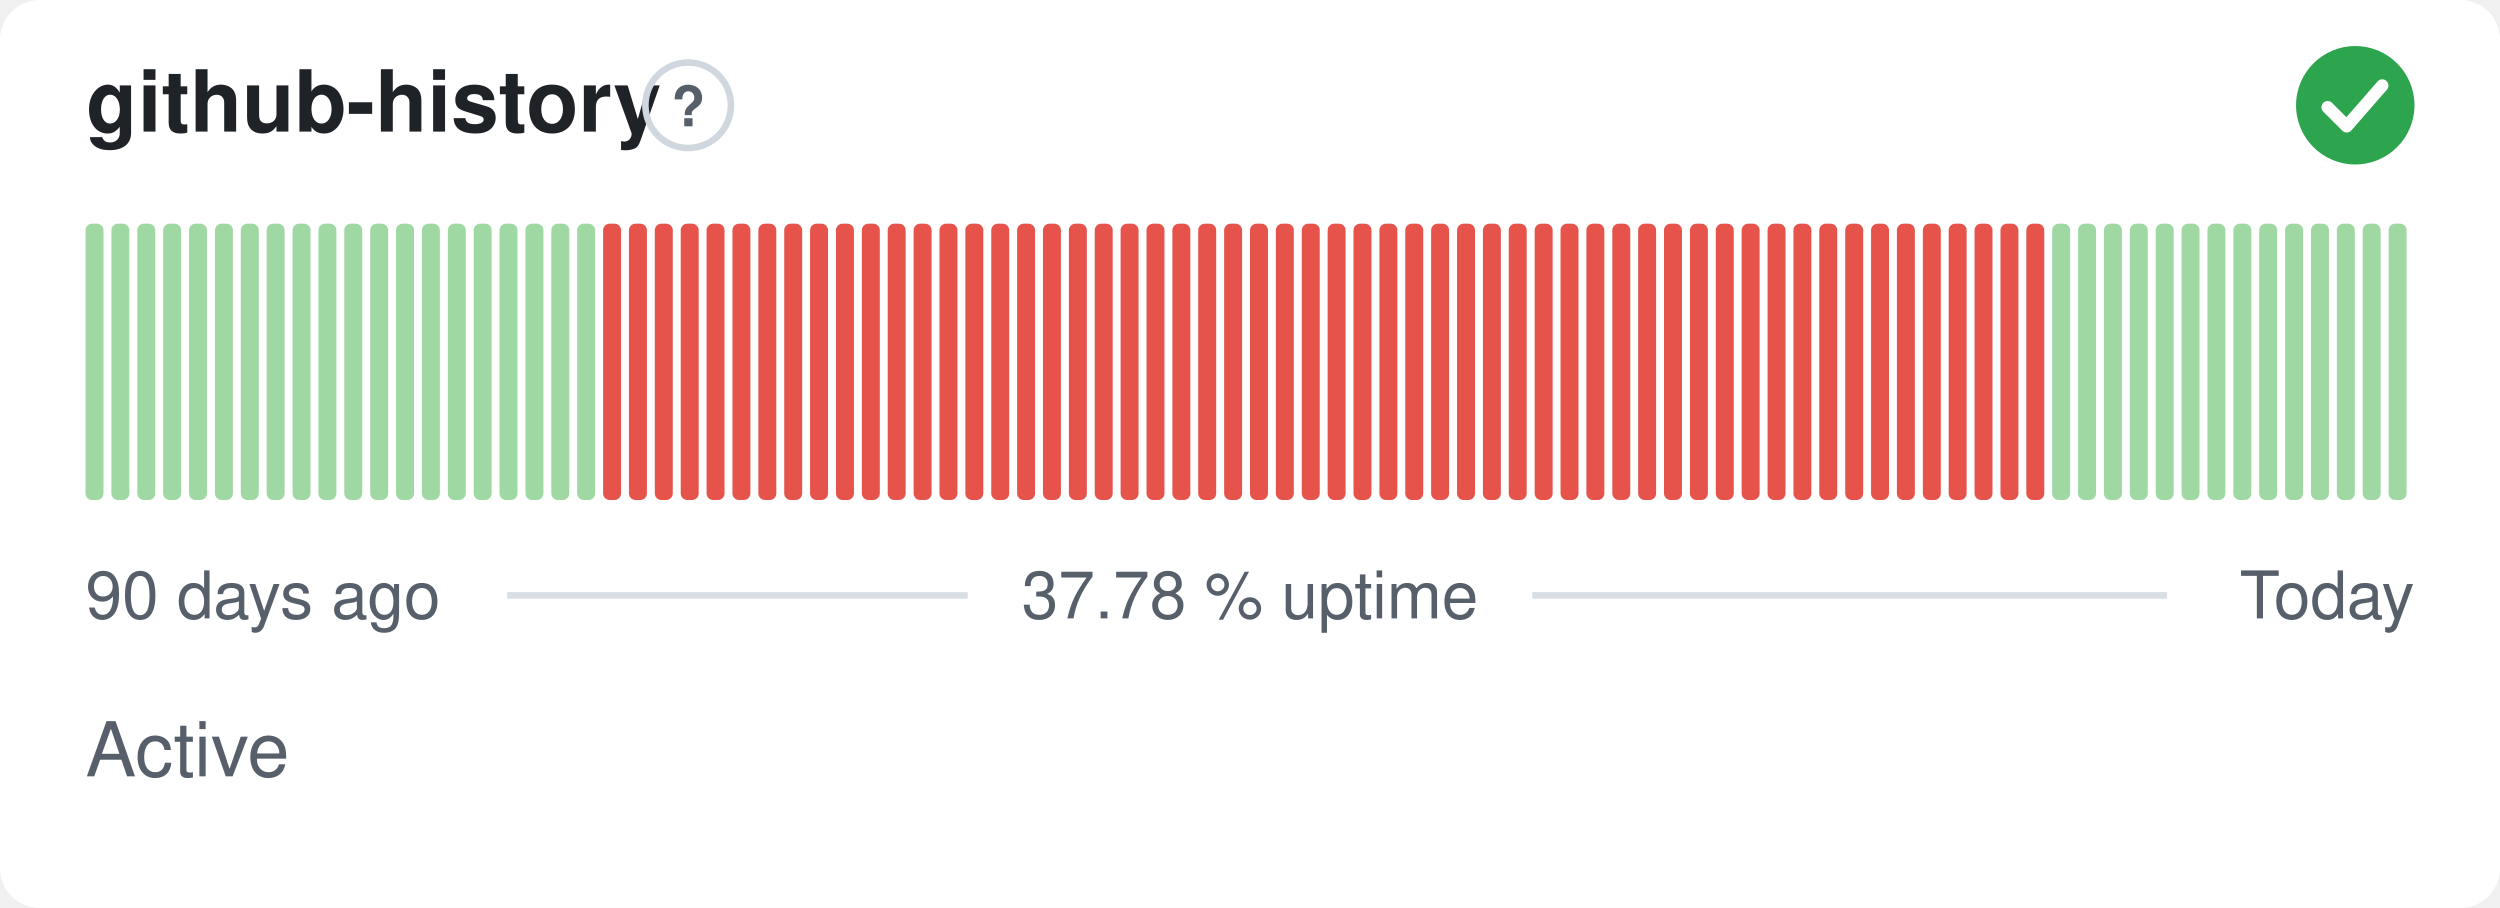
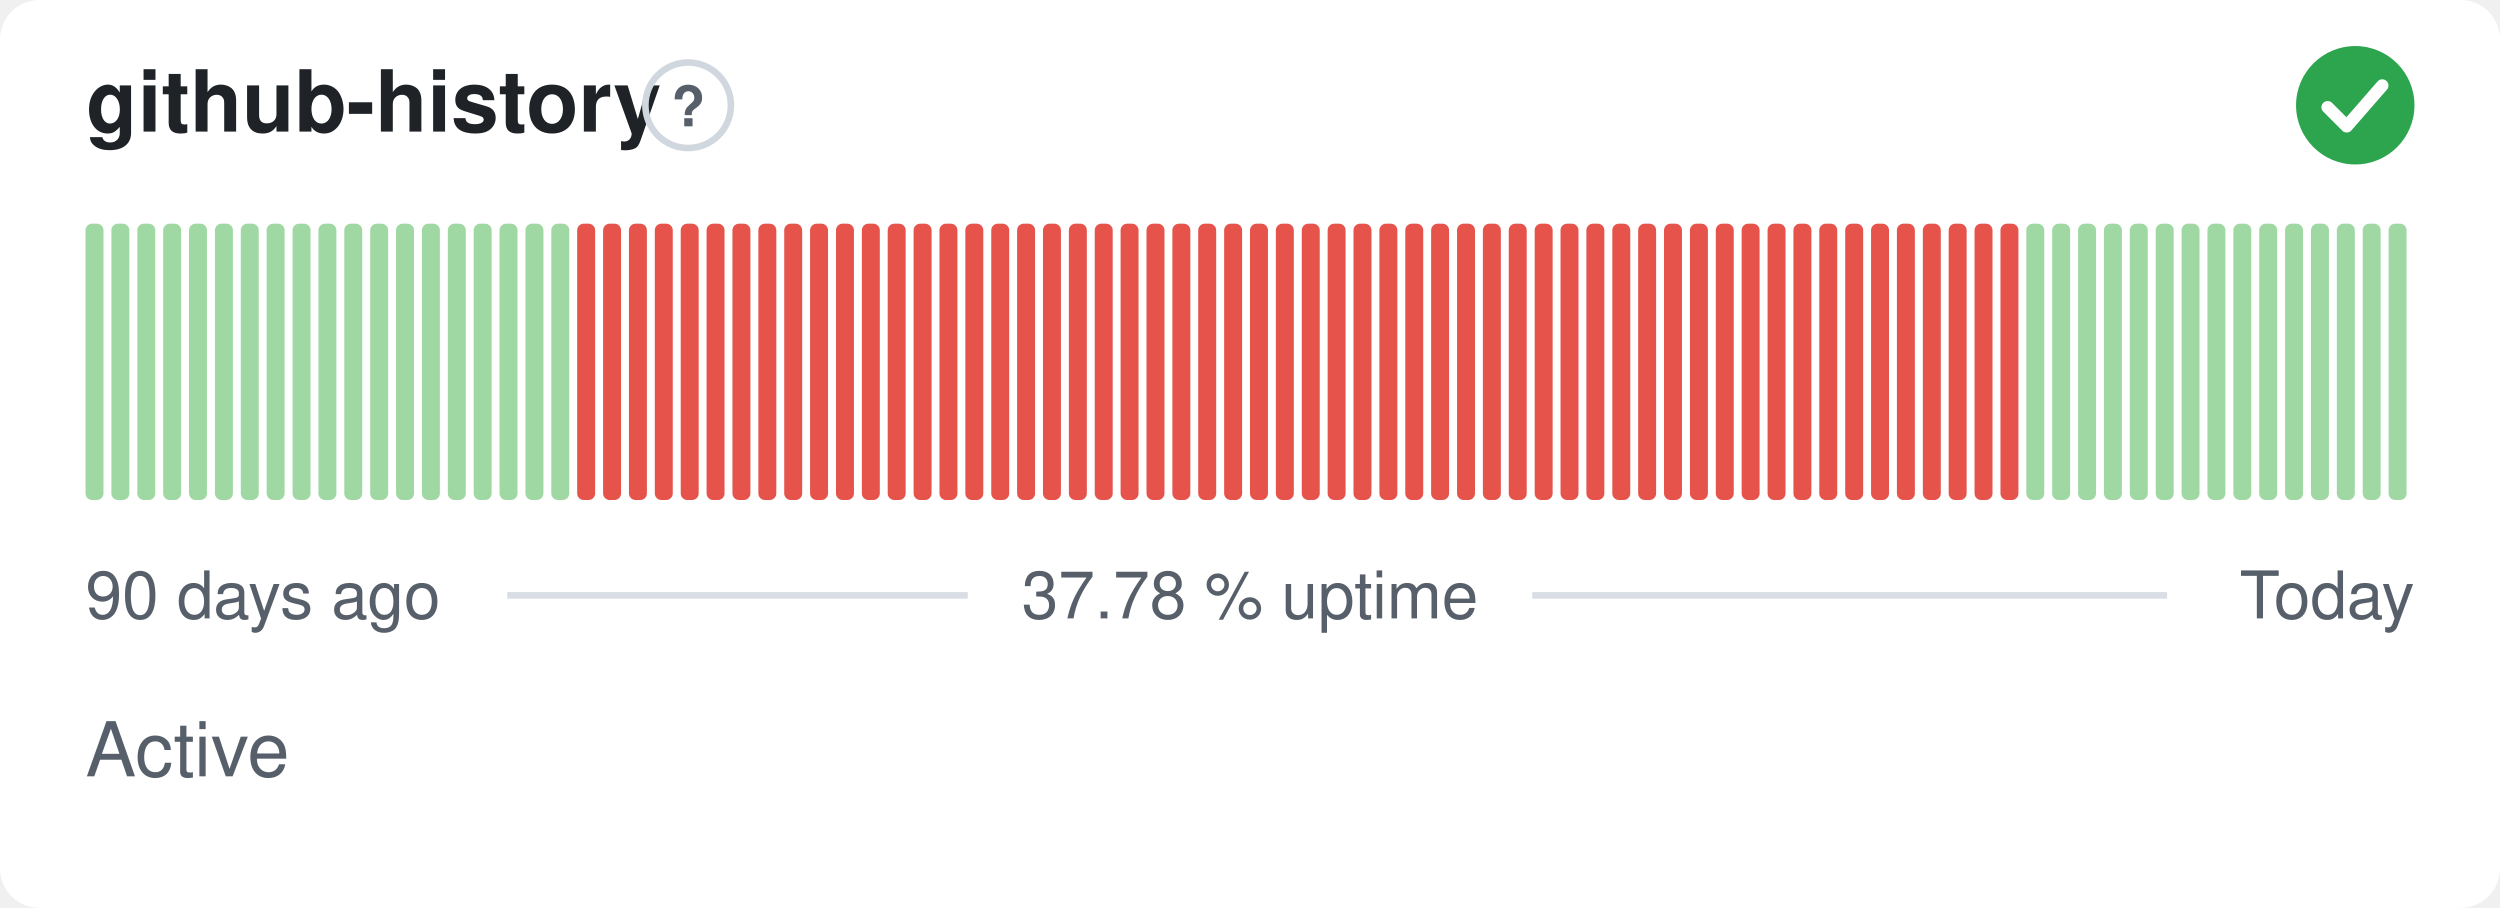
<svg xmlns="http://www.w3.org/2000/svg" width="380" height="138" viewBox="0 0 380 138" role="img" aria-label="github-history: Active, 37.78 % uptime over the last 90 days" font-family="-apple-system,BlinkMacSystemFont,'Segoe UI',Helvetica,Arial,sans-serif">
  <style>
    @media (prefers-color-scheme: dark) {
      .bg { fill: #0d1117 }
      .title { fill: #e6edf3 }
      .muted { fill: #8b949e }
      .hint { stroke: #30363d }
      .rule { stroke: #30363d }
      .nodata { fill: #21262d }
    }
  </style>
  <rect class="bg" width="380" height="138" rx="6" fill="#ffffff" />
  <text class="title" x="13" y="20" font-size="13" font-weight="600" fill="#1f2328">github-history</text>
  <circle class="hint" cx="104.6" cy="16" r="6.5" fill="none" stroke="#d0d7de" stroke-width="1" />
  <text class="muted" x="104.6" y="19.2" text-anchor="middle" font-size="8.5" font-weight="700" fill="#57606a">?</text>
  <circle cx="358" cy="16" r="9" fill="#2da44e" />
  <path d="M353.80 16.30l2.90 2.90 5.40 -6.20" fill="none" stroke="#fff" stroke-width="1.89" stroke-linecap="round" stroke-linejoin="round" />
  <rect x="13.00" y="34.00" width="2.73" height="42.00" rx="1" fill="#9fd8a3" />
  <rect x="16.93" y="34.00" width="2.73" height="42.00" rx="1" fill="#9fd8a3" />
  <rect x="20.87" y="34.00" width="2.73" height="42.00" rx="1" fill="#9fd8a3" />
  <rect x="24.80" y="34.00" width="2.73" height="42.00" rx="1" fill="#9fd8a3" />
  <rect x="28.73" y="34.00" width="2.73" height="42.00" rx="1" fill="#9fd8a3" />
  <rect x="32.67" y="34.00" width="2.73" height="42.00" rx="1" fill="#9fd8a3" />
  <rect x="36.60" y="34.00" width="2.73" height="42.00" rx="1" fill="#9fd8a3" />
  <rect x="40.53" y="34.00" width="2.73" height="42.00" rx="1" fill="#9fd8a3" />
  <rect x="44.47" y="34.00" width="2.73" height="42.00" rx="1" fill="#9fd8a3" />
  <rect x="48.40" y="34.00" width="2.73" height="42.00" rx="1" fill="#9fd8a3" />
  <rect x="52.33" y="34.00" width="2.73" height="42.00" rx="1" fill="#9fd8a3" />
  <rect x="56.27" y="34.00" width="2.73" height="42.00" rx="1" fill="#9fd8a3" />
  <rect x="60.20" y="34.00" width="2.73" height="42.00" rx="1" fill="#9fd8a3" />
  <rect x="64.13" y="34.00" width="2.73" height="42.00" rx="1" fill="#9fd8a3" />
  <rect x="68.07" y="34.00" width="2.73" height="42.00" rx="1" fill="#9fd8a3" />
  <rect x="72.00" y="34.00" width="2.73" height="42.00" rx="1" fill="#9fd8a3" />
  <rect x="75.93" y="34.00" width="2.73" height="42.00" rx="1" fill="#9fd8a3" />
  <rect x="79.87" y="34.00" width="2.73" height="42.00" rx="1" fill="#9fd8a3" />
  <rect x="83.80" y="34.00" width="2.73" height="42.00" rx="1" fill="#9fd8a3" />
-   <rect x="87.73" y="34.00" width="2.73" height="42.00" rx="1" fill="#9fd8a3" />
+   <rect x="87.73" y="34.00" width="2.73" height="42.00" rx="1" fill="#e5534b" />
  <rect x="91.67" y="34.00" width="2.73" height="42.00" rx="1" fill="#e5534b" />
  <rect x="95.60" y="34.00" width="2.73" height="42.00" rx="1" fill="#e5534b" />
  <rect x="99.53" y="34.00" width="2.73" height="42.00" rx="1" fill="#e5534b" />
  <rect x="103.47" y="34.00" width="2.73" height="42.00" rx="1" fill="#e5534b" />
  <rect x="107.40" y="34.00" width="2.73" height="42.00" rx="1" fill="#e5534b" />
  <rect x="111.33" y="34.00" width="2.73" height="42.00" rx="1" fill="#e5534b" />
  <rect x="115.27" y="34.00" width="2.73" height="42.00" rx="1" fill="#e5534b" />
  <rect x="119.20" y="34.00" width="2.73" height="42.00" rx="1" fill="#e5534b" />
  <rect x="123.13" y="34.00" width="2.73" height="42.00" rx="1" fill="#e5534b" />
  <rect x="127.07" y="34.00" width="2.73" height="42.00" rx="1" fill="#e5534b" />
  <rect x="131.00" y="34.00" width="2.73" height="42.00" rx="1" fill="#e5534b" />
  <rect x="134.93" y="34.00" width="2.73" height="42.00" rx="1" fill="#e5534b" />
  <rect x="138.87" y="34.00" width="2.73" height="42.00" rx="1" fill="#e5534b" />
  <rect x="142.80" y="34.00" width="2.73" height="42.00" rx="1" fill="#e5534b" />
  <rect x="146.73" y="34.00" width="2.73" height="42.00" rx="1" fill="#e5534b" />
  <rect x="150.67" y="34.00" width="2.73" height="42.00" rx="1" fill="#e5534b" />
  <rect x="154.60" y="34.00" width="2.73" height="42.00" rx="1" fill="#e5534b" />
  <rect x="158.53" y="34.00" width="2.73" height="42.00" rx="1" fill="#e5534b" />
  <rect x="162.47" y="34.00" width="2.73" height="42.00" rx="1" fill="#e5534b" />
  <rect x="166.40" y="34.00" width="2.73" height="42.00" rx="1" fill="#e5534b" />
  <rect x="170.33" y="34.00" width="2.73" height="42.00" rx="1" fill="#e5534b" />
  <rect x="174.27" y="34.00" width="2.73" height="42.00" rx="1" fill="#e5534b" />
  <rect x="178.20" y="34.00" width="2.73" height="42.00" rx="1" fill="#e5534b" />
  <rect x="182.13" y="34.00" width="2.73" height="42.00" rx="1" fill="#e5534b" />
  <rect x="186.07" y="34.00" width="2.73" height="42.00" rx="1" fill="#e5534b" />
  <rect x="190.00" y="34.00" width="2.73" height="42.00" rx="1" fill="#e5534b" />
  <rect x="193.93" y="34.00" width="2.73" height="42.00" rx="1" fill="#e5534b" />
  <rect x="197.87" y="34.00" width="2.73" height="42.00" rx="1" fill="#e5534b" />
  <rect x="201.80" y="34.00" width="2.73" height="42.00" rx="1" fill="#e5534b" />
  <rect x="205.73" y="34.00" width="2.73" height="42.00" rx="1" fill="#e5534b" />
  <rect x="209.67" y="34.00" width="2.73" height="42.00" rx="1" fill="#e5534b" />
  <rect x="213.60" y="34.00" width="2.73" height="42.00" rx="1" fill="#e5534b" />
  <rect x="217.53" y="34.00" width="2.73" height="42.00" rx="1" fill="#e5534b" />
  <rect x="221.47" y="34.00" width="2.73" height="42.00" rx="1" fill="#e5534b" />
  <rect x="225.40" y="34.00" width="2.73" height="42.00" rx="1" fill="#e5534b" />
  <rect x="229.33" y="34.00" width="2.73" height="42.00" rx="1" fill="#e5534b" />
  <rect x="233.27" y="34.00" width="2.73" height="42.00" rx="1" fill="#e5534b" />
  <rect x="237.20" y="34.00" width="2.73" height="42.00" rx="1" fill="#e5534b" />
  <rect x="241.13" y="34.00" width="2.73" height="42.00" rx="1" fill="#e5534b" />
  <rect x="245.07" y="34.00" width="2.73" height="42.00" rx="1" fill="#e5534b" />
  <rect x="249.00" y="34.00" width="2.73" height="42.00" rx="1" fill="#e5534b" />
  <rect x="252.93" y="34.00" width="2.73" height="42.00" rx="1" fill="#e5534b" />
  <rect x="256.87" y="34.00" width="2.73" height="42.00" rx="1" fill="#e5534b" />
  <rect x="260.80" y="34.00" width="2.73" height="42.00" rx="1" fill="#e5534b" />
  <rect x="264.73" y="34.00" width="2.73" height="42.00" rx="1" fill="#e5534b" />
  <rect x="268.67" y="34.00" width="2.73" height="42.00" rx="1" fill="#e5534b" />
  <rect x="272.60" y="34.00" width="2.73" height="42.00" rx="1" fill="#e5534b" />
  <rect x="276.53" y="34.00" width="2.73" height="42.00" rx="1" fill="#e5534b" />
  <rect x="280.47" y="34.00" width="2.73" height="42.00" rx="1" fill="#e5534b" />
  <rect x="284.40" y="34.00" width="2.73" height="42.00" rx="1" fill="#e5534b" />
  <rect x="288.33" y="34.00" width="2.73" height="42.00" rx="1" fill="#e5534b" />
  <rect x="292.27" y="34.00" width="2.73" height="42.00" rx="1" fill="#e5534b" />
  <rect x="296.20" y="34.00" width="2.73" height="42.00" rx="1" fill="#e5534b" />
  <rect x="300.13" y="34.00" width="2.73" height="42.00" rx="1" fill="#e5534b" />
  <rect x="304.07" y="34.00" width="2.73" height="42.00" rx="1" fill="#e5534b" />
-   <rect x="308.00" y="34.00" width="2.73" height="42.00" rx="1" fill="#e5534b" />
+   <rect x="308.00" y="34.00" width="2.73" height="42.00" rx="1" fill="#9fd8a3" />
  <rect x="311.93" y="34.00" width="2.73" height="42.00" rx="1" fill="#9fd8a3" />
  <rect x="315.87" y="34.00" width="2.73" height="42.00" rx="1" fill="#9fd8a3" />
  <rect x="319.80" y="34.00" width="2.73" height="42.00" rx="1" fill="#9fd8a3" />
  <rect x="323.73" y="34.00" width="2.73" height="42.00" rx="1" fill="#9fd8a3" />
  <rect x="327.67" y="34.00" width="2.73" height="42.00" rx="1" fill="#9fd8a3" />
  <rect x="331.60" y="34.00" width="2.73" height="42.00" rx="1" fill="#9fd8a3" />
  <rect x="335.53" y="34.00" width="2.73" height="42.00" rx="1" fill="#9fd8a3" />
  <rect x="339.47" y="34.00" width="2.73" height="42.00" rx="1" fill="#9fd8a3" />
  <rect x="343.40" y="34.00" width="2.73" height="42.00" rx="1" fill="#9fd8a3" />
  <rect x="347.33" y="34.00" width="2.73" height="42.00" rx="1" fill="#9fd8a3" />
  <rect x="351.27" y="34.00" width="2.73" height="42.00" rx="1" fill="#9fd8a3" />
  <rect x="355.20" y="34.00" width="2.73" height="42.00" rx="1" fill="#9fd8a3" />
  <rect x="359.13" y="34.00" width="2.73" height="42.00" rx="1" fill="#9fd8a3" />
  <rect x="363.07" y="34.00" width="2.73" height="42.00" rx="1" fill="#9fd8a3" />
  <text class="muted" x="13" y="94" font-size="10" fill="#57606a">90 days ago</text>
  <text class="muted" x="190" y="94" text-anchor="middle" font-size="10" fill="#57606a">37.78 % uptime</text>
  <text class="muted" x="367" y="94" text-anchor="end" font-size="10" fill="#57606a">Today</text>
  <line class="rule" x1="77.1" y1="90.5" x2="147.1" y2="90.5" stroke="#d8dee4" stroke-width="1" />
  <line class="rule" x1="232.9" y1="90.5" x2="329.4" y2="90.5" stroke="#d8dee4" stroke-width="1" />
  <text class="muted" x="13" y="118" font-size="11.5" fill="#57606a">Active</text>
</svg>
